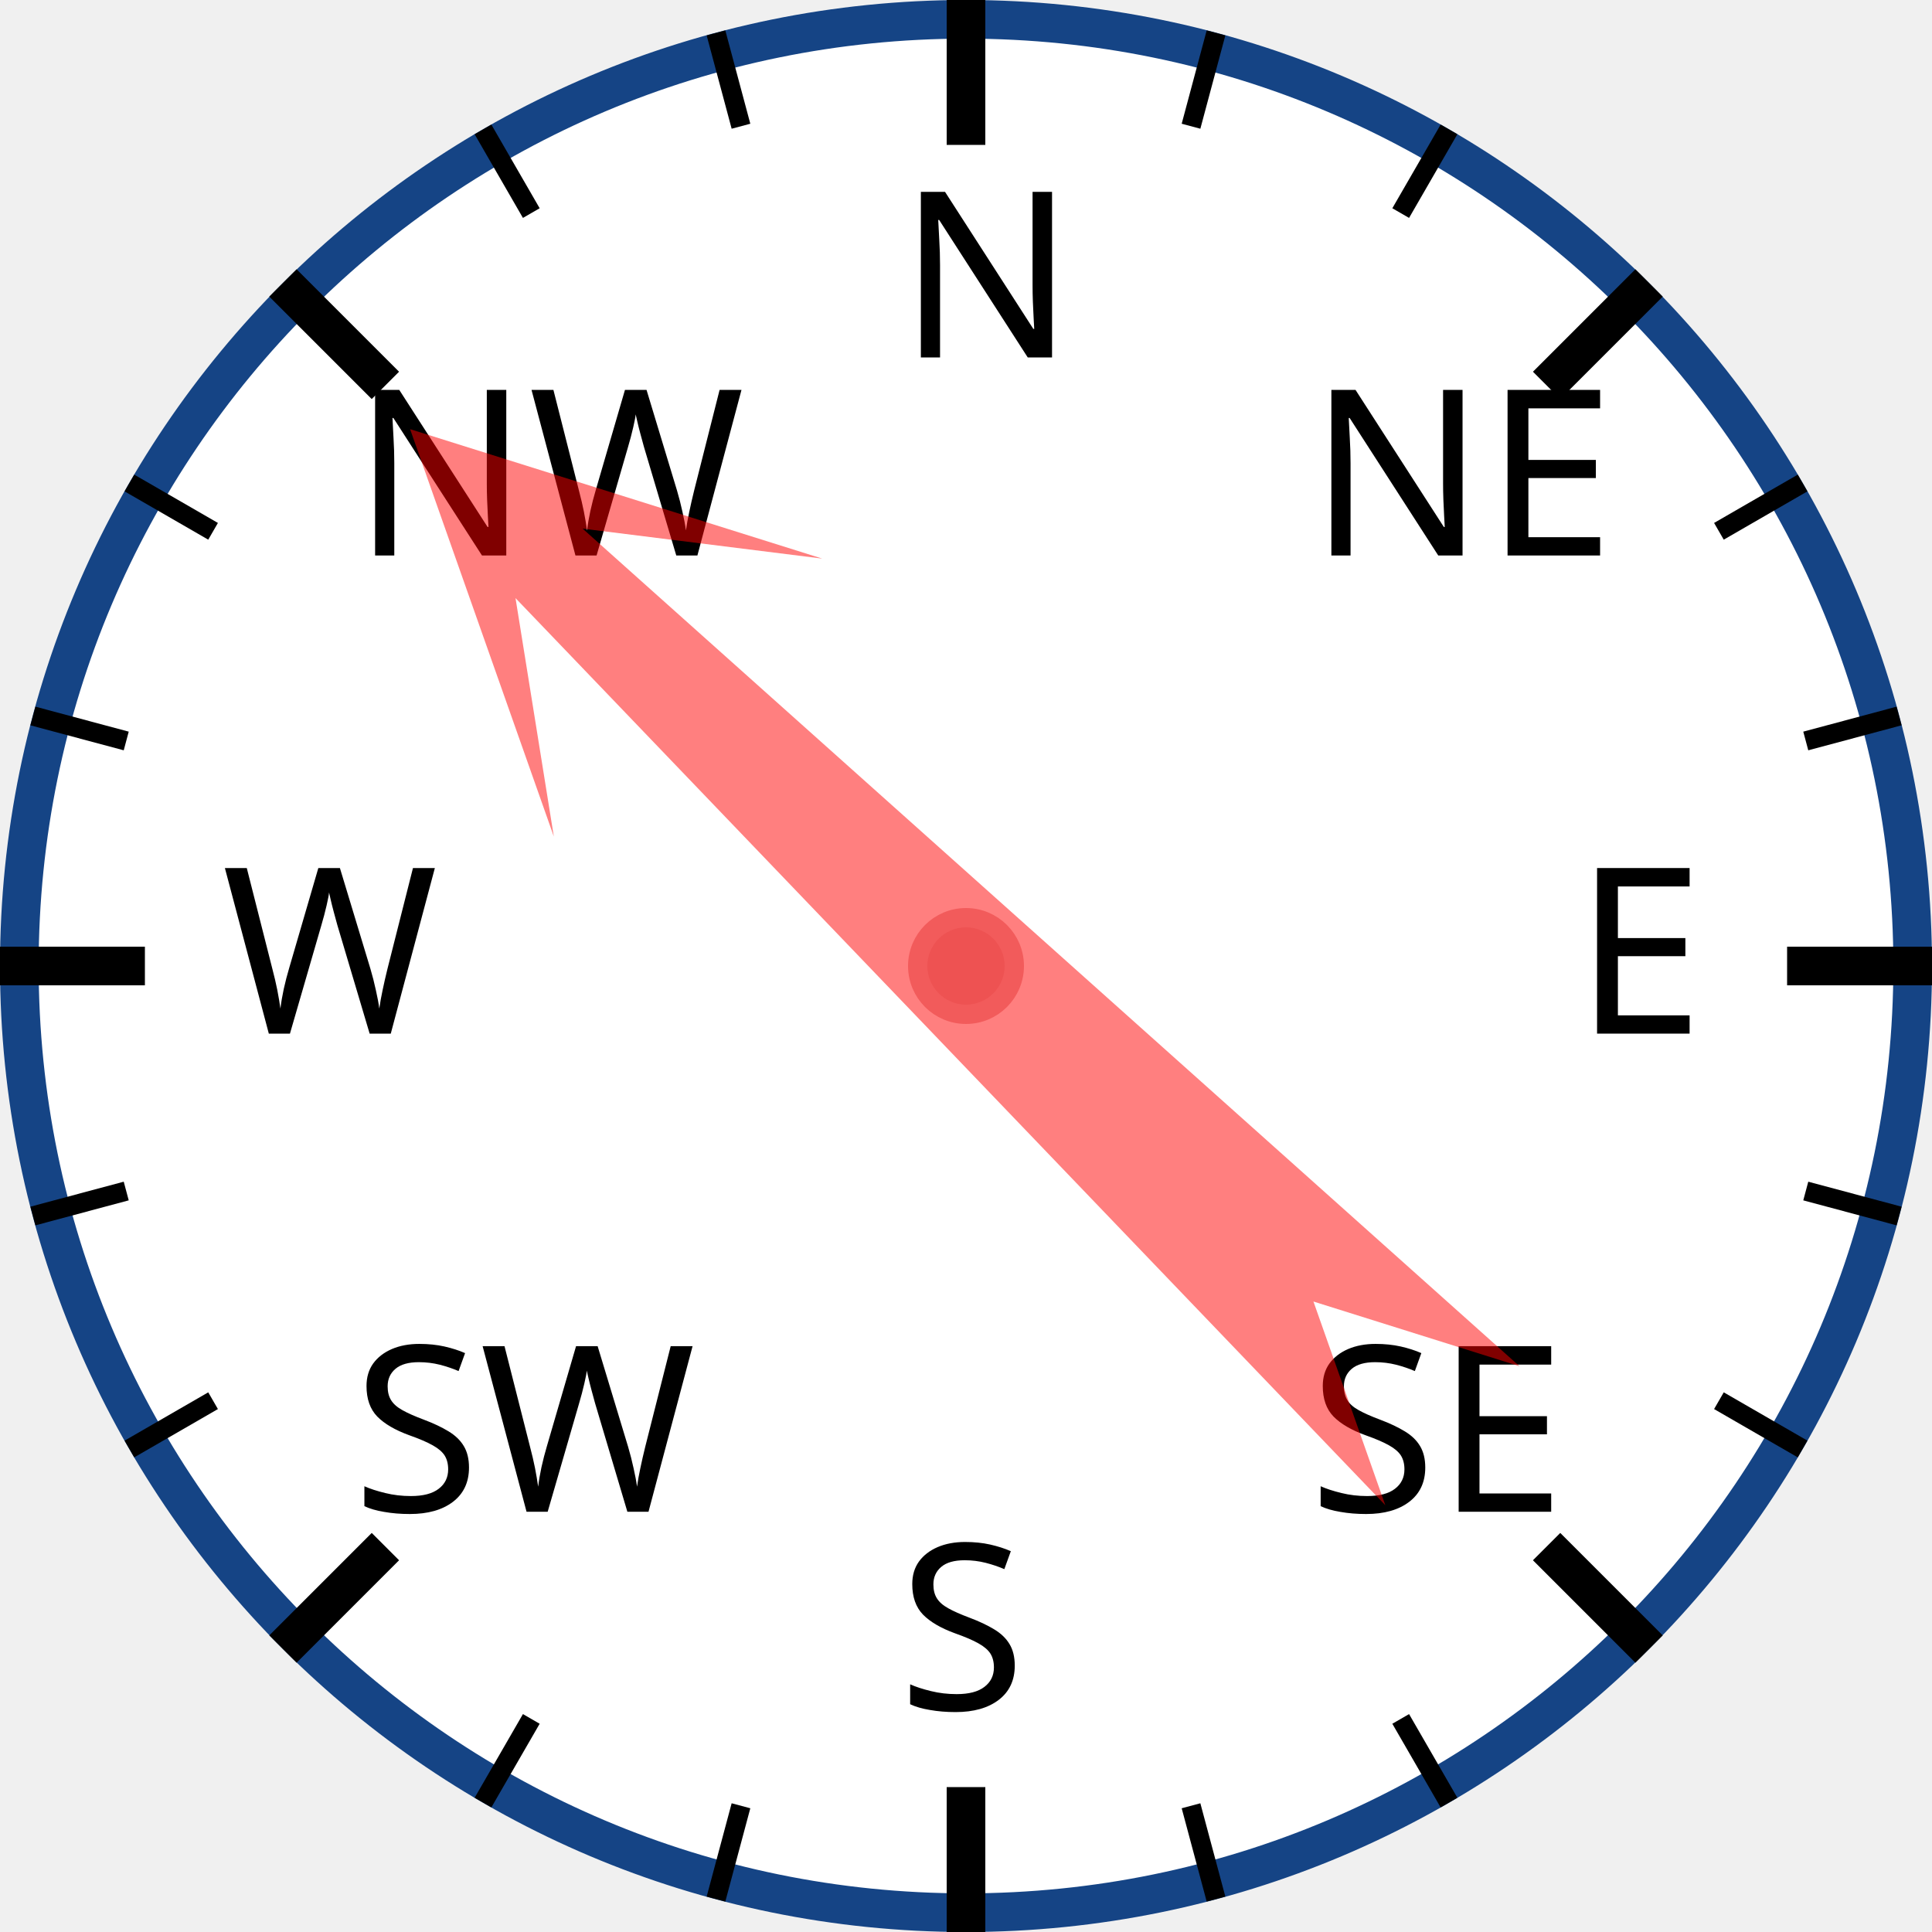
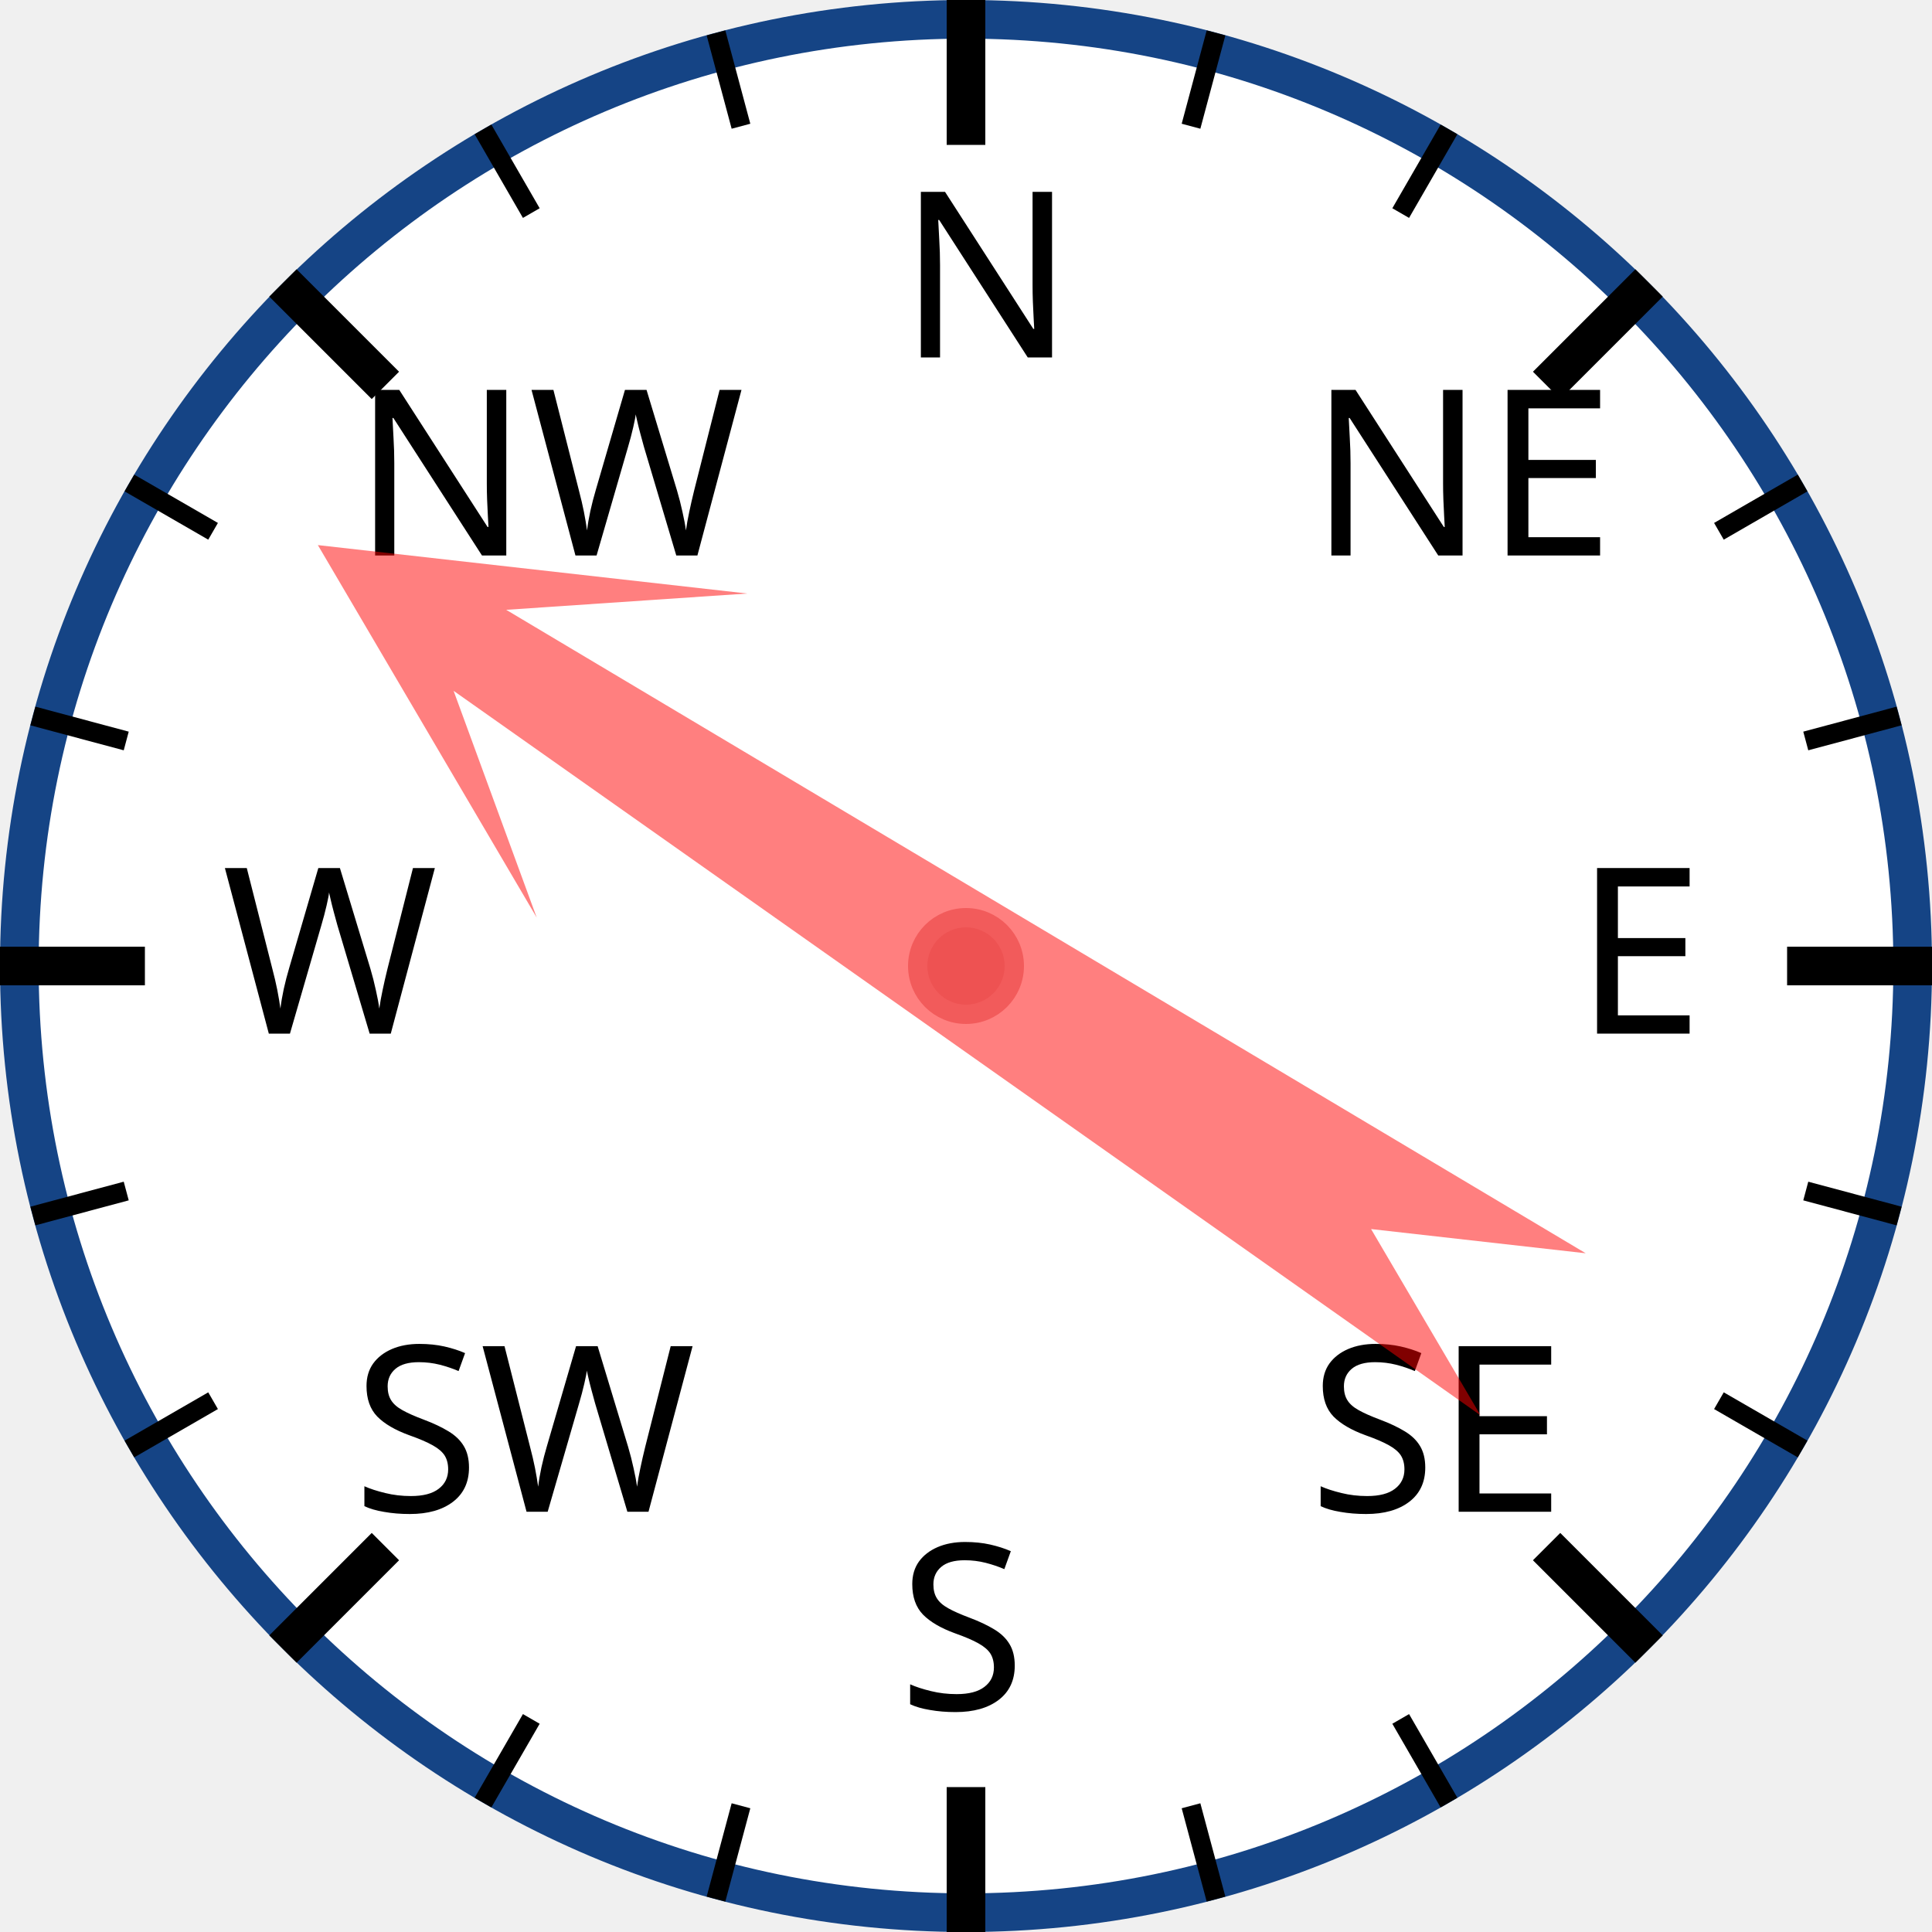
<svg xmlns="http://www.w3.org/2000/svg" width="120px" height="120px" viewBox="0 0 200 200">
  <circle cx="100" cy="100" r="98" style="fill: white; stroke: #154485; stroke-width: 4;" />
  <text x="93.0" y="37.0" style="font-family: sans-serif; font-size: 18pt;">N</text>
  <line x1="100.0" y1="0.0" x2="100.0" y2="15.0" style="stroke: black; stroke-width: 4;" />
  <line x1="74.118" y1="3.407" x2="76.706" y2="13.067" style="stroke: black; stroke-width: 2;" />
  <line x1="50" y1="13.397" x2="55" y2="22.058" style="stroke: black; stroke-width: 2;" />
  <text x="36.503" y="57.503" style="font-family: sans-serif; font-size: 18pt;">NW</text>
  <line x1="29.289" y1="29.289" x2="39.896" y2="39.896" style="stroke: black; stroke-width: 4;" />
  <line x1="13.397" y1="50" x2="22.058" y2="55" style="stroke: black; stroke-width: 2;" />
  <line x1="3.407" y1="74.118" x2="13.067" y2="76.706" style="stroke: black; stroke-width: 2;" />
  <text x="23.0" y="107.0" style="font-family: sans-serif; font-size: 18pt;">W</text>
  <line x1="0.0" y1="100.0" x2="15.0" y2="100.0" style="stroke: black; stroke-width: 4;" />
  <line x1="3.407" y1="125.882" x2="13.067" y2="123.294" style="stroke: black; stroke-width: 2;" />
  <line x1="13.397" y1="150" x2="22.058" y2="145" style="stroke: black; stroke-width: 2;" />
  <text x="36.503" y="156.497" style="font-family: sans-serif; font-size: 18pt;">SW</text>
  <line x1="29.289" y1="170.711" x2="39.896" y2="160.104" style="stroke: black; stroke-width: 4;" />
  <line x1="50" y1="186.603" x2="55" y2="177.942" style="stroke: black; stroke-width: 2;" />
  <line x1="74.118" y1="196.593" x2="76.706" y2="186.933" style="stroke: black; stroke-width: 2;" />
  <text x="93" y="177.0" style="font-family: sans-serif; font-size: 18pt;">S</text>
  <line x1="100" y1="200.0" x2="100" y2="185.0" style="stroke: black; stroke-width: 4;" />
  <line x1="125.882" y1="196.593" x2="123.294" y2="186.933" style="stroke: black; stroke-width: 2;" />
  <line x1="150.0" y1="186.603" x2="145.0" y2="177.942" style="stroke: black; stroke-width: 2;" />
  <text x="135.497" y="156.497" style="font-family: sans-serif; font-size: 18pt;">SE</text>
  <line x1="170.711" y1="170.711" x2="160.104" y2="160.104" style="stroke: black; stroke-width: 4;" />
  <line x1="186.603" y1="150" x2="177.942" y2="145" style="stroke: black; stroke-width: 2;" />
  <line x1="196.593" y1="125.882" x2="186.933" y2="123.294" style="stroke: black; stroke-width: 2;" />
  <text x="163.0" y="107" style="font-family: sans-serif; font-size: 18pt;">E</text>
  <line x1="200.0" y1="100" x2="185.0" y2="100" style="stroke: black; stroke-width: 4;" />
  <line x1="196.593" y1="74.118" x2="186.933" y2="76.706" style="stroke: black; stroke-width: 2;" />
  <line x1="186.603" y1="50" x2="177.942" y2="55" style="stroke: black; stroke-width: 2;" />
  <text x="135.497" y="57.503" style="font-family: sans-serif; font-size: 18pt;">NE</text>
  <line x1="170.711" y1="29.289" x2="160.104" y2="39.896" style="stroke: black; stroke-width: 4;" />
  <line x1="150" y1="13.397" x2="145" y2="22.058" style="stroke: black; stroke-width: 2;" />
  <line x1="125.882" y1="3.407" x2="123.294" y2="13.067" style="stroke: black; stroke-width: 2;" />
-   <polygon points="100 20 120 60 105 40 110 170 100 150 90 170 95 40 80 60" style="fill: red; fill-opacity: 0.5;" transform="rotate(314,100,100)" />
+   <polygon points="100 20 120 60 105 40 110 170 100 150 90 170 95 40 80 60" style="fill: red; fill-opacity: 0.5;" transform="rotate(303,100,100)" />
  <circle cx="100" cy="100" r="5" style="fill: #EE5252; stroke: #F25B5B; stroke-width: 2;" />
</svg>
